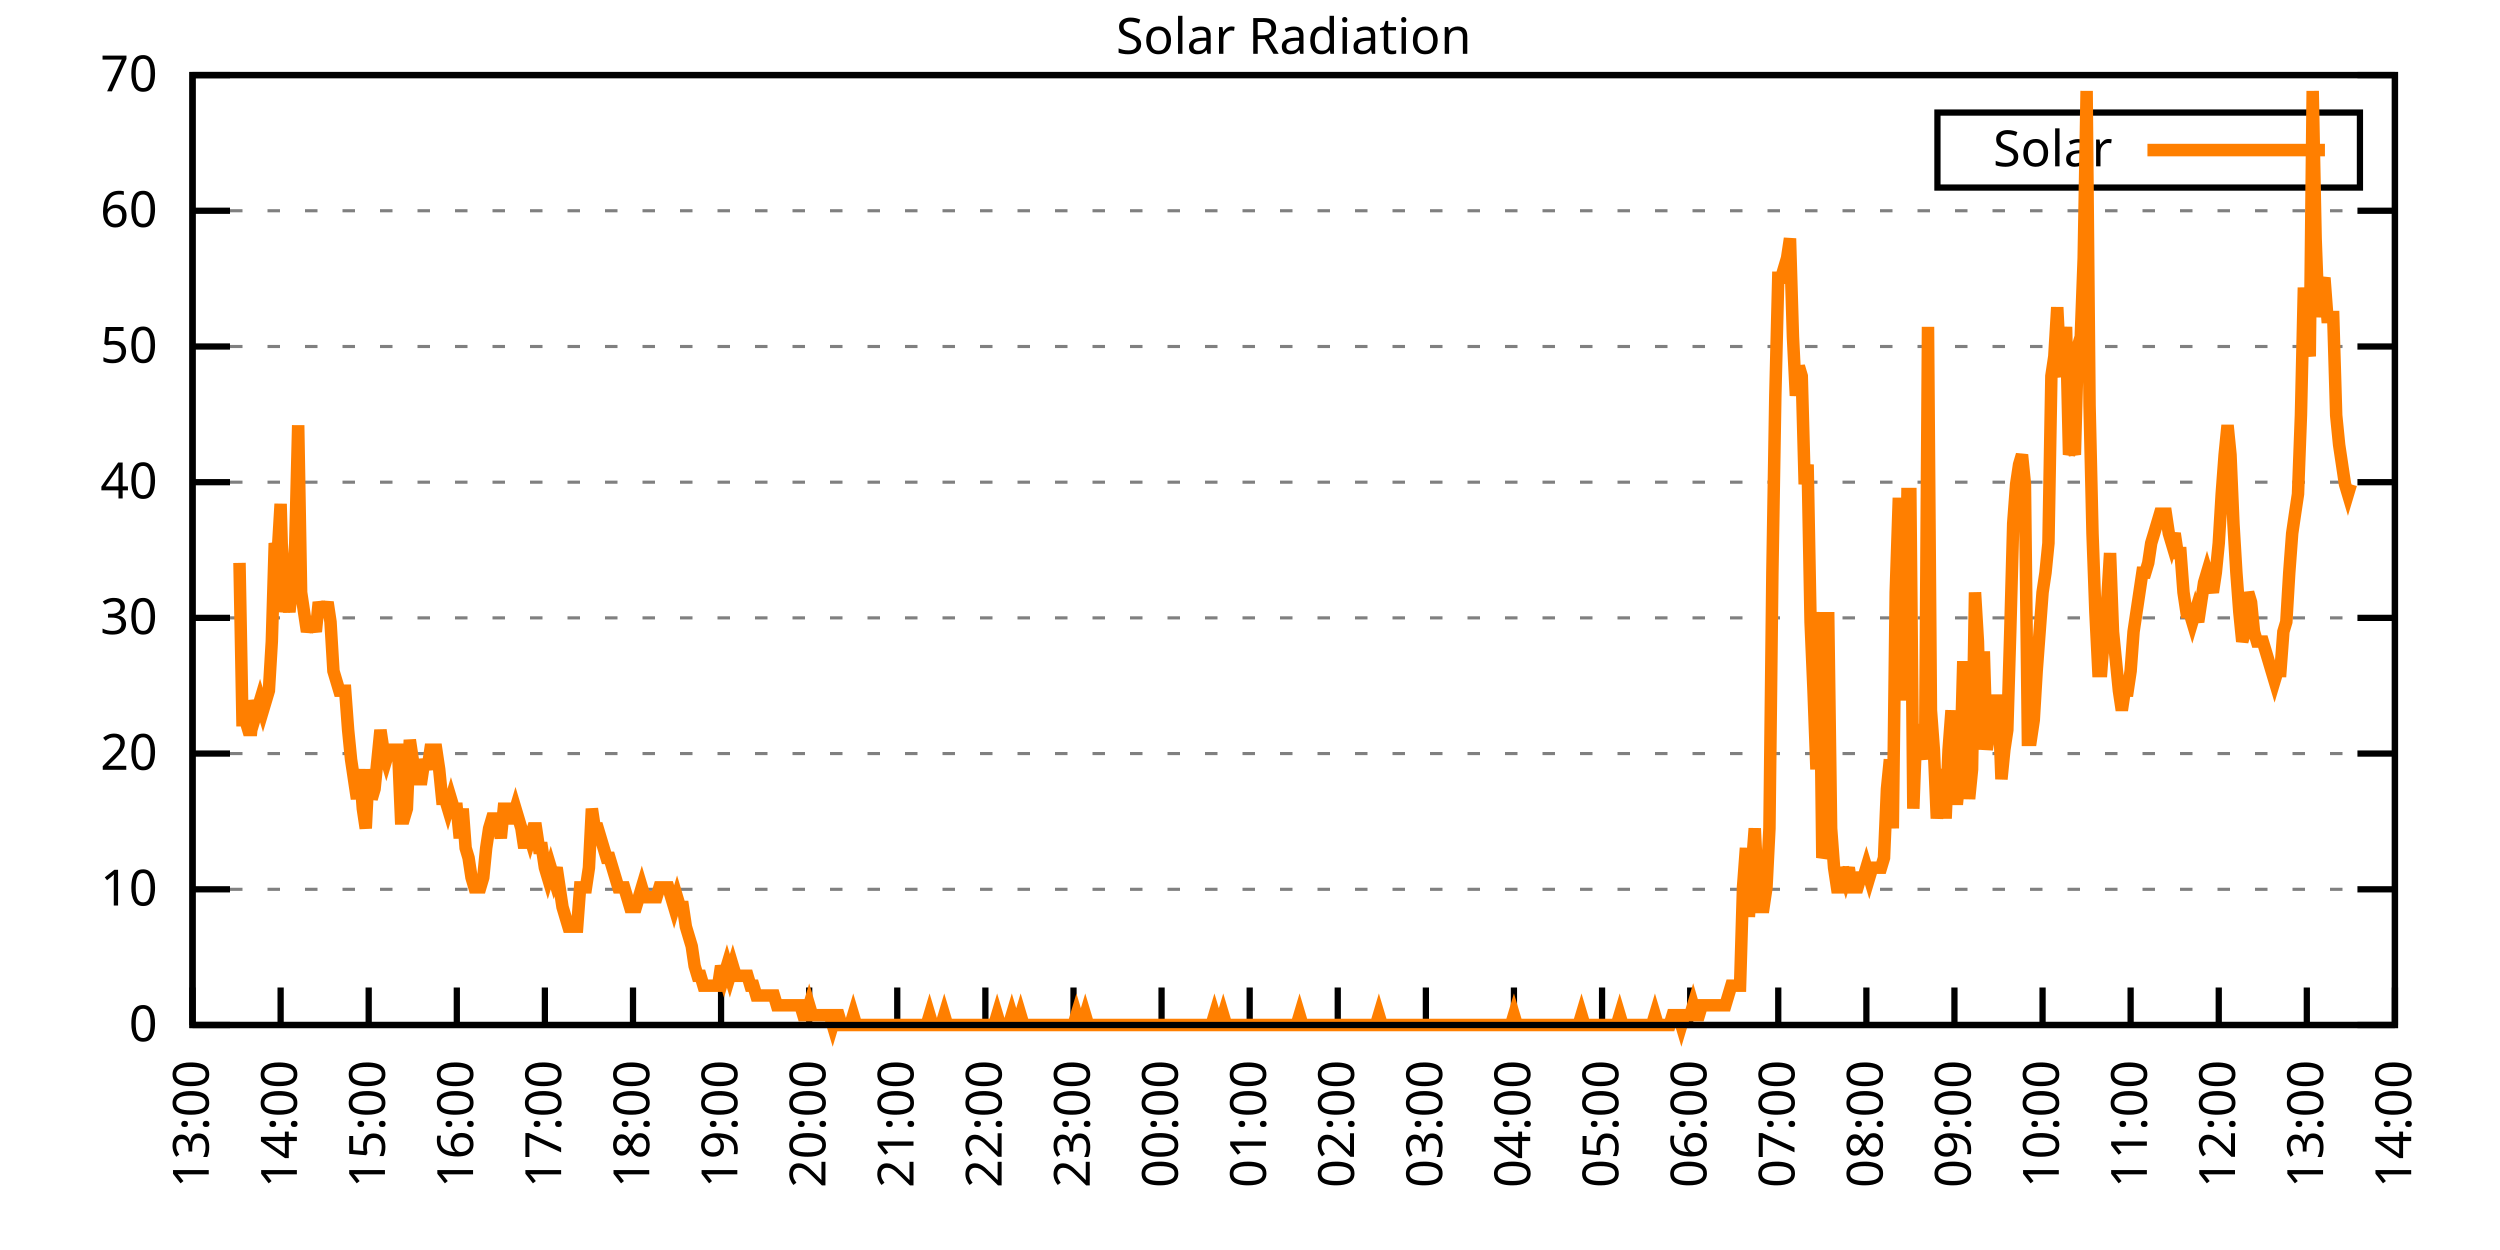
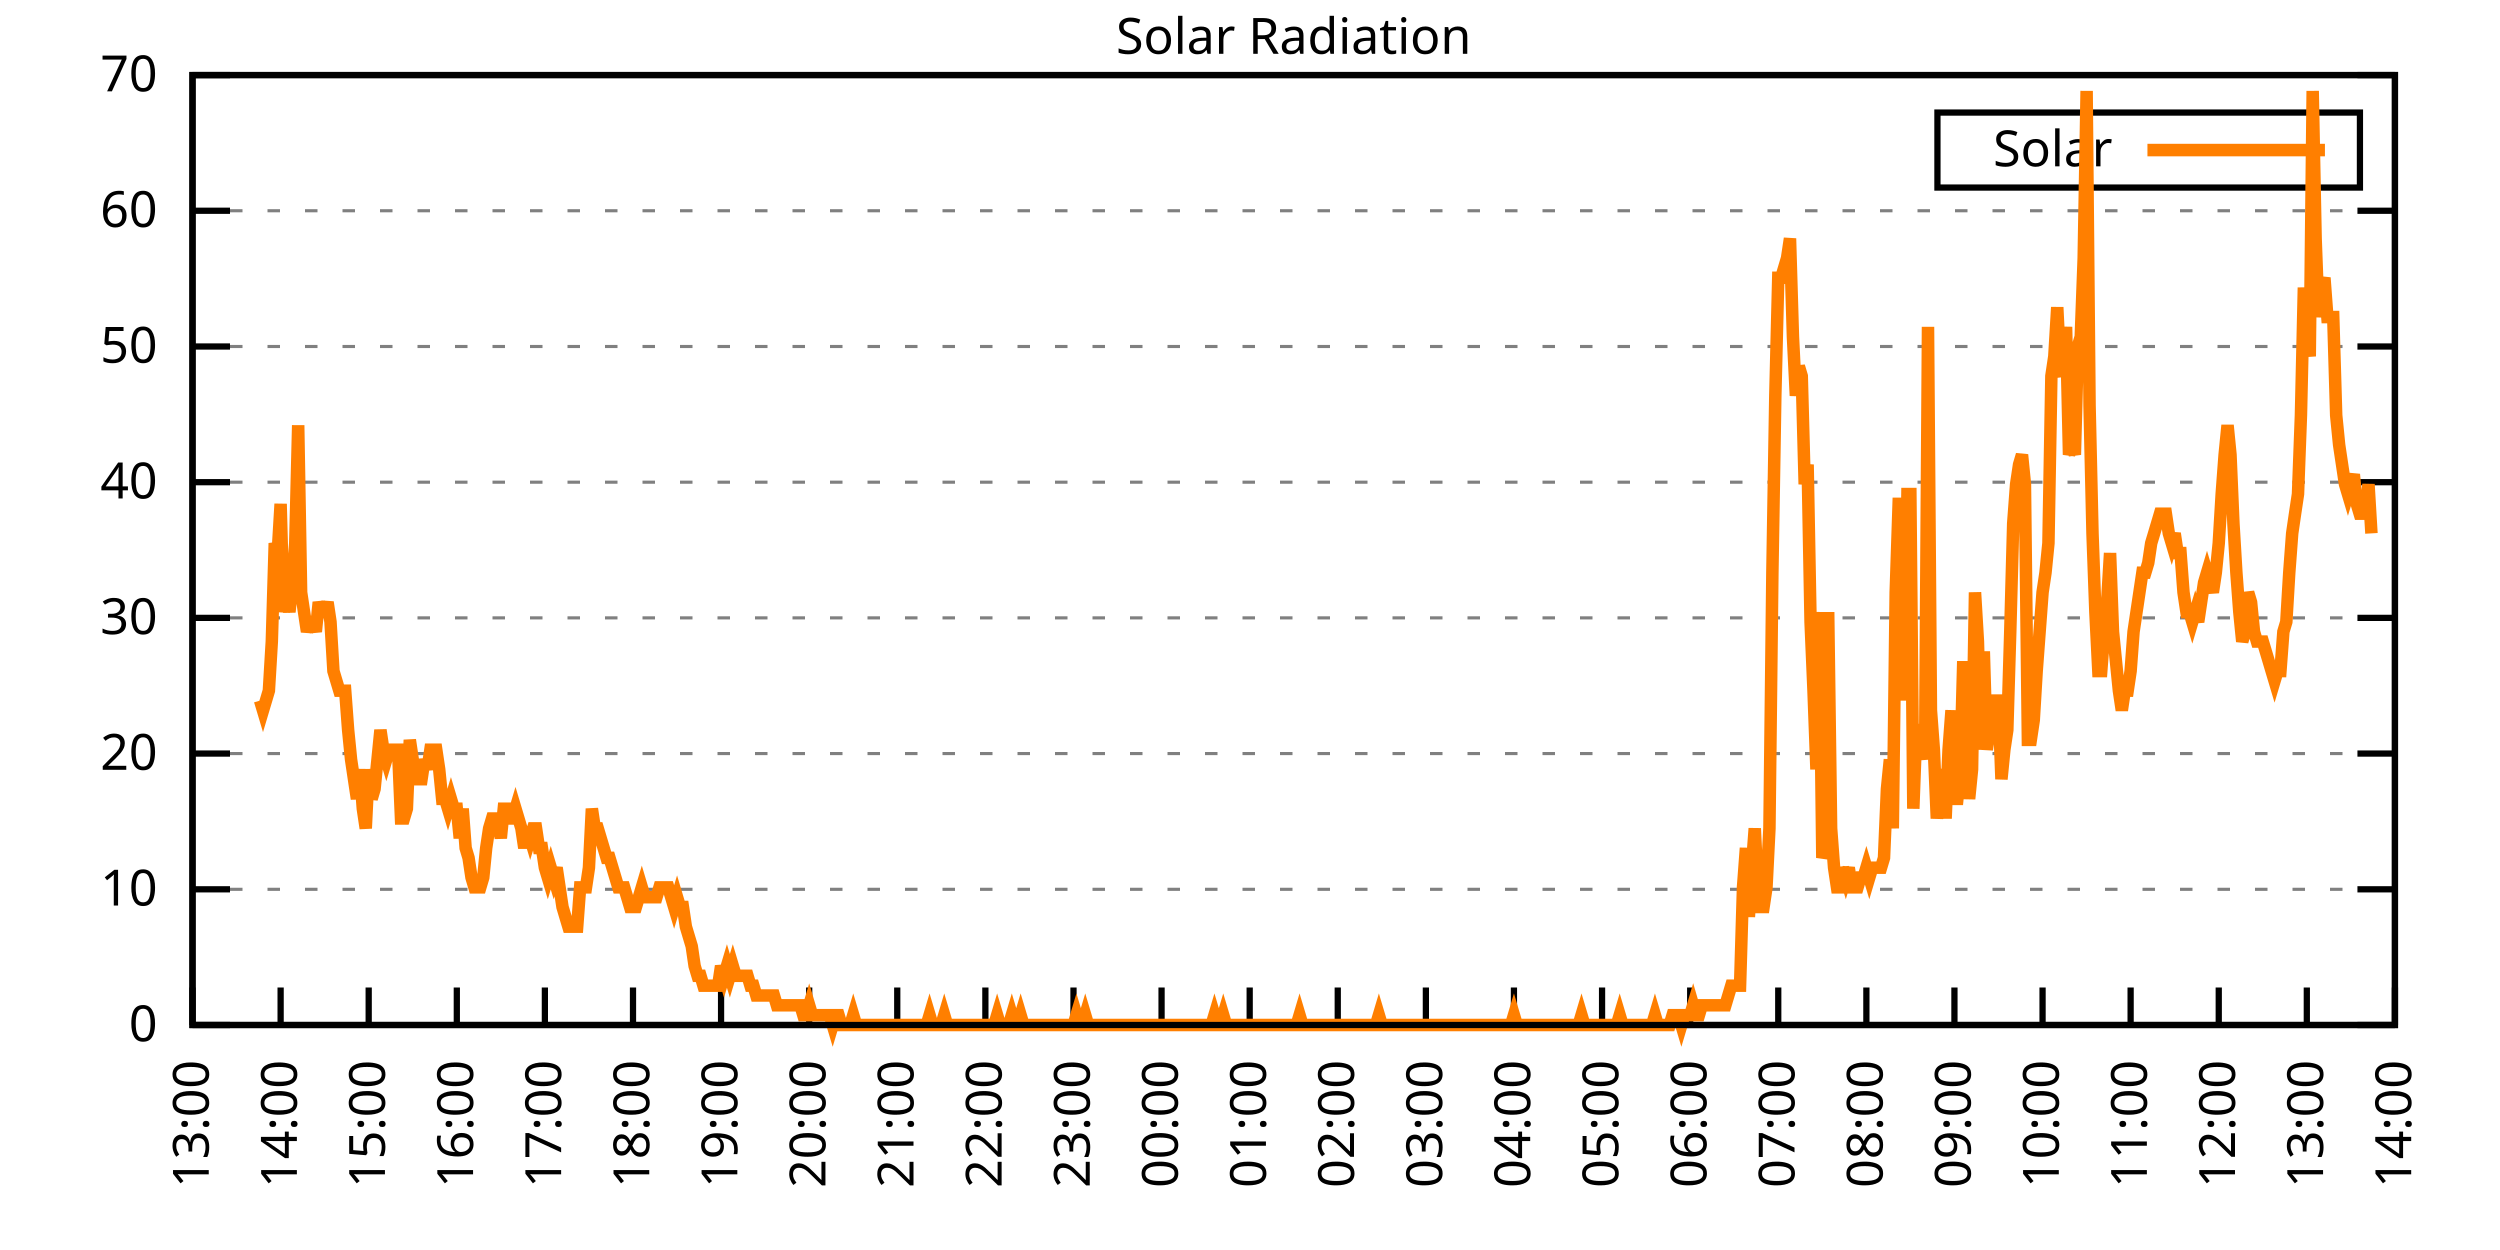
<svg xmlns="http://www.w3.org/2000/svg" xmlns:xlink="http://www.w3.org/1999/xlink" width="400" height="200" viewBox="0 0 400 200">
  <g id="gnuplot_canvas">
    <rect x="0" y="0" width="400" height="200" fill="none" />
    <defs>
      <circle id="gpDot" r="0.5" stroke-width="0.5" stroke="currentColor" />
      <path id="gpPt0" stroke-width="0.333" stroke="currentColor" d="M-1,0 h2 M0,-1 v2" />
      <path id="gpPt1" stroke-width="0.333" stroke="currentColor" d="M-1,-1 L1,1 M1,-1 L-1,1" />
      <path id="gpPt2" stroke-width="0.333" stroke="currentColor" d="M-1,0 L1,0 M0,-1 L0,1 M-1,-1 L1,1 M-1,1 L1,-1" />
      <rect id="gpPt3" stroke-width="0.333" stroke="currentColor" x="-1" y="-1" width="2" height="2" />
      <rect id="gpPt4" stroke-width="0.333" stroke="currentColor" fill="currentColor" x="-1" y="-1" width="2" height="2" />
      <circle id="gpPt5" stroke-width="0.333" stroke="currentColor" cx="0" cy="0" r="1" />
      <use xlink:href="#gpPt5" id="gpPt6" fill="currentColor" stroke="none" />
      <path id="gpPt7" stroke-width="0.333" stroke="currentColor" d="M0,-1.33 L-1.33,0.67 L1.33,0.67 z" />
      <use xlink:href="#gpPt7" id="gpPt8" fill="currentColor" stroke="none" />
      <use xlink:href="#gpPt7" id="gpPt9" stroke="currentColor" transform="rotate(180)" />
      <use xlink:href="#gpPt9" id="gpPt10" fill="currentColor" stroke="none" />
      <use xlink:href="#gpPt3" id="gpPt11" stroke="currentColor" transform="rotate(45)" />
      <use xlink:href="#gpPt11" id="gpPt12" fill="currentColor" stroke="none" />
      <path id="gpPt13" stroke-width="0.333" stroke="currentColor" d="M0,1.330 L1.265,0.411 L0.782,-1.067 L-0.782,-1.076 L-1.265,0.411 z" />
      <use xlink:href="#gpPt13" id="gpPt14" fill="currentColor" stroke="none" />
      <filter id="textbox" filterUnits="objectBoundingBox" x="0" y="0" height="1" width="1">
        <feFlood flood-color="white" flood-opacity="1" result="bgnd" />
        <feComposite in="SourceGraphic" in2="bgnd" operator="atop" />
      </filter>
      <filter id="greybox" filterUnits="objectBoundingBox" x="0" y="0" height="1" width="1">
        <feFlood flood-color="lightgrey" flood-opacity="1" result="grey" />
        <feComposite in="SourceGraphic" in2="grey" operator="atop" />
      </filter>
    </defs>
    <g fill="none" color="white" stroke="currentColor" stroke-width="1.00" stroke-linecap="butt" stroke-linejoin="miter">
</g>
    <g fill="none" color="black" stroke="currentColor" stroke-width="1.00" stroke-linecap="butt" stroke-linejoin="miter">
      <g stroke="none" shape-rendering="crispEdges">
        <polygon fill="rgb(255, 255, 255)" points="30.80,164.00 383.18,164.00 383.18,12.02 30.80,12.02 " />
      </g>
    </g>
    <g fill="none" color="black" stroke="currentColor" stroke-width="1.00" stroke-linecap="butt" stroke-linejoin="miter">
</g>
    <g fill="none" color="black" stroke="black" stroke-width="0.50" stroke-linecap="butt" stroke-linejoin="miter">
</g>
    <g fill="none" color="gray" stroke="currentColor" stroke-width="0.50" stroke-linecap="butt" stroke-linejoin="miter">
      <path stroke="gray" stroke-dasharray="2,4" class="gridline" d="M30.80,164.00 L383.19,164.00  " />
    </g>
    <g fill="none" color="gray" stroke="gray" stroke-width="1.00" stroke-linecap="butt" stroke-linejoin="miter">
</g>
    <g fill="none" color="black" stroke="currentColor" stroke-width="1.00" stroke-linecap="butt" stroke-linejoin="miter">
      <path stroke="black" d="M30.80,164.00 L36.80,164.00 M383.19,164.00 L377.19,164.00  " />
      <g transform="translate(25.20,166.60)" stroke="none" fill="black" font-family="Sans" font-size="8.00" text-anchor="end">
        <text>
          <tspan font-family="Sans"> 0</tspan>
        </text>
      </g>
    </g>
    <g fill="none" color="black" stroke="currentColor" stroke-width="1.00" stroke-linecap="butt" stroke-linejoin="miter">
</g>
    <g fill="none" color="black" stroke="black" stroke-width="0.50" stroke-linecap="butt" stroke-linejoin="miter">
</g>
    <g fill="none" color="gray" stroke="currentColor" stroke-width="0.50" stroke-linecap="butt" stroke-linejoin="miter">
      <path stroke="gray" stroke-dasharray="2,4" class="gridline" d="M30.80,142.29 L383.19,142.29  " />
    </g>
    <g fill="none" color="gray" stroke="gray" stroke-width="1.00" stroke-linecap="butt" stroke-linejoin="miter">
</g>
    <g fill="none" color="black" stroke="currentColor" stroke-width="1.00" stroke-linecap="butt" stroke-linejoin="miter">
      <path stroke="black" d="M30.80,142.29 L36.80,142.29 M383.19,142.29 L377.19,142.29  " />
      <g transform="translate(25.20,144.89)" stroke="none" fill="black" font-family="Sans" font-size="8.00" text-anchor="end">
        <text>
          <tspan font-family="Sans"> 10</tspan>
        </text>
      </g>
    </g>
    <g fill="none" color="black" stroke="currentColor" stroke-width="1.00" stroke-linecap="butt" stroke-linejoin="miter">
</g>
    <g fill="none" color="black" stroke="black" stroke-width="0.50" stroke-linecap="butt" stroke-linejoin="miter">
</g>
    <g fill="none" color="gray" stroke="currentColor" stroke-width="0.50" stroke-linecap="butt" stroke-linejoin="miter">
      <path stroke="gray" stroke-dasharray="2,4" class="gridline" d="M30.80,120.57 L383.19,120.57  " />
    </g>
    <g fill="none" color="gray" stroke="gray" stroke-width="1.00" stroke-linecap="butt" stroke-linejoin="miter">
</g>
    <g fill="none" color="black" stroke="currentColor" stroke-width="1.00" stroke-linecap="butt" stroke-linejoin="miter">
      <path stroke="black" d="M30.80,120.57 L36.80,120.57 M383.19,120.57 L377.19,120.57  " />
      <g transform="translate(25.20,123.17)" stroke="none" fill="black" font-family="Sans" font-size="8.00" text-anchor="end">
        <text>
          <tspan font-family="Sans"> 20</tspan>
        </text>
      </g>
    </g>
    <g fill="none" color="black" stroke="currentColor" stroke-width="1.00" stroke-linecap="butt" stroke-linejoin="miter">
</g>
    <g fill="none" color="black" stroke="black" stroke-width="0.50" stroke-linecap="butt" stroke-linejoin="miter">
</g>
    <g fill="none" color="gray" stroke="currentColor" stroke-width="0.50" stroke-linecap="butt" stroke-linejoin="miter">
      <path stroke="gray" stroke-dasharray="2,4" class="gridline" d="M30.80,98.86 L383.19,98.86  " />
    </g>
    <g fill="none" color="gray" stroke="gray" stroke-width="1.00" stroke-linecap="butt" stroke-linejoin="miter">
</g>
    <g fill="none" color="black" stroke="currentColor" stroke-width="1.00" stroke-linecap="butt" stroke-linejoin="miter">
      <path stroke="black" d="M30.80,98.86 L36.80,98.86 M383.19,98.86 L377.19,98.86  " />
      <g transform="translate(25.20,101.46)" stroke="none" fill="black" font-family="Sans" font-size="8.00" text-anchor="end">
        <text>
          <tspan font-family="Sans"> 30</tspan>
        </text>
      </g>
    </g>
    <g fill="none" color="black" stroke="currentColor" stroke-width="1.00" stroke-linecap="butt" stroke-linejoin="miter">
</g>
    <g fill="none" color="black" stroke="black" stroke-width="0.50" stroke-linecap="butt" stroke-linejoin="miter">
</g>
    <g fill="none" color="gray" stroke="currentColor" stroke-width="0.50" stroke-linecap="butt" stroke-linejoin="miter">
      <path stroke="gray" stroke-dasharray="2,4" class="gridline" d="M30.80,77.15 L383.19,77.15  " />
    </g>
    <g fill="none" color="gray" stroke="gray" stroke-width="1.00" stroke-linecap="butt" stroke-linejoin="miter">
</g>
    <g fill="none" color="black" stroke="currentColor" stroke-width="1.00" stroke-linecap="butt" stroke-linejoin="miter">
      <path stroke="black" d="M30.80,77.15 L36.80,77.15 M383.19,77.15 L377.19,77.15  " />
      <g transform="translate(25.20,79.75)" stroke="none" fill="black" font-family="Sans" font-size="8.00" text-anchor="end">
        <text>
          <tspan font-family="Sans"> 40</tspan>
        </text>
      </g>
    </g>
    <g fill="none" color="black" stroke="currentColor" stroke-width="1.00" stroke-linecap="butt" stroke-linejoin="miter">
</g>
    <g fill="none" color="black" stroke="black" stroke-width="0.50" stroke-linecap="butt" stroke-linejoin="miter">
</g>
    <g fill="none" color="gray" stroke="currentColor" stroke-width="0.50" stroke-linecap="butt" stroke-linejoin="miter">
      <path stroke="gray" stroke-dasharray="2,4" class="gridline" d="M30.80,55.44 L383.19,55.44  " />
    </g>
    <g fill="none" color="gray" stroke="gray" stroke-width="1.00" stroke-linecap="butt" stroke-linejoin="miter">
</g>
    <g fill="none" color="black" stroke="currentColor" stroke-width="1.00" stroke-linecap="butt" stroke-linejoin="miter">
      <path stroke="black" d="M30.80,55.44 L36.80,55.44 M383.19,55.44 L377.19,55.44  " />
      <g transform="translate(25.20,58.04)" stroke="none" fill="black" font-family="Sans" font-size="8.00" text-anchor="end">
        <text>
          <tspan font-family="Sans"> 50</tspan>
        </text>
      </g>
    </g>
    <g fill="none" color="black" stroke="currentColor" stroke-width="1.00" stroke-linecap="butt" stroke-linejoin="miter">
</g>
    <g fill="none" color="black" stroke="black" stroke-width="0.50" stroke-linecap="butt" stroke-linejoin="miter">
</g>
    <g fill="none" color="gray" stroke="currentColor" stroke-width="0.50" stroke-linecap="butt" stroke-linejoin="miter">
      <path stroke="gray" stroke-dasharray="2,4" class="gridline" d="M30.80,33.72 L383.19,33.72  " />
    </g>
    <g fill="none" color="gray" stroke="gray" stroke-width="1.00" stroke-linecap="butt" stroke-linejoin="miter">
</g>
    <g fill="none" color="black" stroke="currentColor" stroke-width="1.00" stroke-linecap="butt" stroke-linejoin="miter">
      <path stroke="black" d="M30.80,33.72 L36.80,33.72 M383.19,33.72 L377.19,33.72  " />
      <g transform="translate(25.20,36.32)" stroke="none" fill="black" font-family="Sans" font-size="8.00" text-anchor="end">
        <text>
          <tspan font-family="Sans"> 60</tspan>
        </text>
      </g>
    </g>
    <g fill="none" color="black" stroke="currentColor" stroke-width="1.00" stroke-linecap="butt" stroke-linejoin="miter">
</g>
    <g fill="none" color="black" stroke="black" stroke-width="0.50" stroke-linecap="butt" stroke-linejoin="miter">
</g>
    <g fill="none" color="gray" stroke="currentColor" stroke-width="0.50" stroke-linecap="butt" stroke-linejoin="miter">
      <path stroke="gray" stroke-dasharray="2,4" class="gridline" d="M30.80,12.01 L383.19,12.01  " />
    </g>
    <g fill="none" color="gray" stroke="gray" stroke-width="1.00" stroke-linecap="butt" stroke-linejoin="miter">
</g>
    <g fill="none" color="black" stroke="currentColor" stroke-width="1.00" stroke-linecap="butt" stroke-linejoin="miter">
      <path stroke="black" d="M30.80,12.01 L36.80,12.01 M383.19,12.01 L377.19,12.01  " />
      <g transform="translate(25.20,14.61)" stroke="none" fill="black" font-family="Sans" font-size="8.00" text-anchor="end">
        <text>
          <tspan font-family="Sans"> 70</tspan>
        </text>
      </g>
    </g>
    <g fill="none" color="black" stroke="currentColor" stroke-width="1.00" stroke-linecap="butt" stroke-linejoin="miter">
      <path stroke="black" d="M30.80,164.00 L30.80,158.00  " />
      <g transform="translate(33.40,169.60) rotate(270.00)" stroke="none" fill="black" font-family="Sans" font-size="8.00" text-anchor="end">
        <text>
          <tspan font-family="Sans">13:00</tspan>
        </text>
      </g>
    </g>
    <g fill="none" color="black" stroke="currentColor" stroke-width="1.00" stroke-linecap="butt" stroke-linejoin="miter">
      <path stroke="black" d="M44.90,164.00 L44.90,158.00  " />
      <g transform="translate(47.50,169.60) rotate(270.00)" stroke="none" fill="black" font-family="Sans" font-size="8.00" text-anchor="end">
        <text>
          <tspan font-family="Sans">14:00</tspan>
        </text>
      </g>
    </g>
    <g fill="none" color="black" stroke="currentColor" stroke-width="1.00" stroke-linecap="butt" stroke-linejoin="miter">
      <path stroke="black" d="M58.99,164.00 L58.99,158.00  " />
      <g transform="translate(61.59,169.60) rotate(270.00)" stroke="none" fill="black" font-family="Sans" font-size="8.00" text-anchor="end">
        <text>
          <tspan font-family="Sans">15:00</tspan>
        </text>
      </g>
    </g>
    <g fill="none" color="black" stroke="currentColor" stroke-width="1.00" stroke-linecap="butt" stroke-linejoin="miter">
      <path stroke="black" d="M73.09,164.00 L73.09,158.00  " />
      <g transform="translate(75.69,169.60) rotate(270.00)" stroke="none" fill="black" font-family="Sans" font-size="8.00" text-anchor="end">
        <text>
          <tspan font-family="Sans">16:00</tspan>
        </text>
      </g>
    </g>
    <g fill="none" color="black" stroke="currentColor" stroke-width="1.00" stroke-linecap="butt" stroke-linejoin="miter">
      <path stroke="black" d="M87.18,164.00 L87.18,158.00  " />
      <g transform="translate(89.78,169.60) rotate(270.00)" stroke="none" fill="black" font-family="Sans" font-size="8.00" text-anchor="end">
        <text>
          <tspan font-family="Sans">17:00</tspan>
        </text>
      </g>
    </g>
    <g fill="none" color="black" stroke="currentColor" stroke-width="1.00" stroke-linecap="butt" stroke-linejoin="miter">
      <path stroke="black" d="M101.28,164.00 L101.28,158.00  " />
      <g transform="translate(103.88,169.60) rotate(270.00)" stroke="none" fill="black" font-family="Sans" font-size="8.00" text-anchor="end">
        <text>
          <tspan font-family="Sans">18:00</tspan>
        </text>
      </g>
    </g>
    <g fill="none" color="black" stroke="currentColor" stroke-width="1.00" stroke-linecap="butt" stroke-linejoin="miter">
      <path stroke="black" d="M115.37,164.00 L115.37,158.00  " />
      <g transform="translate(117.97,169.60) rotate(270.00)" stroke="none" fill="black" font-family="Sans" font-size="8.00" text-anchor="end">
        <text>
          <tspan font-family="Sans">19:00</tspan>
        </text>
      </g>
    </g>
    <g fill="none" color="black" stroke="currentColor" stroke-width="1.00" stroke-linecap="butt" stroke-linejoin="miter">
      <path stroke="black" d="M129.47,164.00 L129.47,158.00  " />
      <g transform="translate(132.07,169.60) rotate(270.00)" stroke="none" fill="black" font-family="Sans" font-size="8.00" text-anchor="end">
        <text>
          <tspan font-family="Sans">20:00</tspan>
        </text>
      </g>
    </g>
    <g fill="none" color="black" stroke="currentColor" stroke-width="1.00" stroke-linecap="butt" stroke-linejoin="miter">
      <path stroke="black" d="M143.56,164.00 L143.56,158.00  " />
      <g transform="translate(146.16,169.60) rotate(270.00)" stroke="none" fill="black" font-family="Sans" font-size="8.00" text-anchor="end">
        <text>
          <tspan font-family="Sans">21:00</tspan>
        </text>
      </g>
    </g>
    <g fill="none" color="black" stroke="currentColor" stroke-width="1.00" stroke-linecap="butt" stroke-linejoin="miter">
      <path stroke="black" d="M157.66,164.00 L157.66,158.00  " />
      <g transform="translate(160.26,169.60) rotate(270.00)" stroke="none" fill="black" font-family="Sans" font-size="8.00" text-anchor="end">
        <text>
          <tspan font-family="Sans">22:00</tspan>
        </text>
      </g>
    </g>
    <g fill="none" color="black" stroke="currentColor" stroke-width="1.00" stroke-linecap="butt" stroke-linejoin="miter">
      <path stroke="black" d="M171.76,164.00 L171.76,158.00  " />
      <g transform="translate(174.36,169.60) rotate(270.00)" stroke="none" fill="black" font-family="Sans" font-size="8.00" text-anchor="end">
        <text>
          <tspan font-family="Sans">23:00</tspan>
        </text>
      </g>
    </g>
    <g fill="none" color="black" stroke="currentColor" stroke-width="1.00" stroke-linecap="butt" stroke-linejoin="miter">
      <path stroke="black" d="M185.85,164.00 L185.85,158.00  " />
      <g transform="translate(188.45,169.60) rotate(270.00)" stroke="none" fill="black" font-family="Sans" font-size="8.00" text-anchor="end">
        <text>
          <tspan font-family="Sans">00:00</tspan>
        </text>
      </g>
    </g>
    <g fill="none" color="black" stroke="currentColor" stroke-width="1.00" stroke-linecap="butt" stroke-linejoin="miter">
      <path stroke="black" d="M199.95,164.00 L199.95,158.00  " />
      <g transform="translate(202.55,169.60) rotate(270.00)" stroke="none" fill="black" font-family="Sans" font-size="8.00" text-anchor="end">
        <text>
          <tspan font-family="Sans">01:00</tspan>
        </text>
      </g>
    </g>
    <g fill="none" color="black" stroke="currentColor" stroke-width="1.00" stroke-linecap="butt" stroke-linejoin="miter">
      <path stroke="black" d="M214.04,164.00 L214.04,158.00  " />
      <g transform="translate(216.64,169.60) rotate(270.00)" stroke="none" fill="black" font-family="Sans" font-size="8.00" text-anchor="end">
        <text>
          <tspan font-family="Sans">02:00</tspan>
        </text>
      </g>
    </g>
    <g fill="none" color="black" stroke="currentColor" stroke-width="1.00" stroke-linecap="butt" stroke-linejoin="miter">
      <path stroke="black" d="M228.14,164.00 L228.14,158.00  " />
      <g transform="translate(230.74,169.60) rotate(270.00)" stroke="none" fill="black" font-family="Sans" font-size="8.00" text-anchor="end">
        <text>
          <tspan font-family="Sans">03:00</tspan>
        </text>
      </g>
    </g>
    <g fill="none" color="black" stroke="currentColor" stroke-width="1.00" stroke-linecap="butt" stroke-linejoin="miter">
      <path stroke="black" d="M242.23,164.00 L242.23,158.00  " />
      <g transform="translate(244.83,169.60) rotate(270.00)" stroke="none" fill="black" font-family="Sans" font-size="8.00" text-anchor="end">
        <text>
          <tspan font-family="Sans">04:00</tspan>
        </text>
      </g>
    </g>
    <g fill="none" color="black" stroke="currentColor" stroke-width="1.00" stroke-linecap="butt" stroke-linejoin="miter">
      <path stroke="black" d="M256.33,164.00 L256.33,158.00  " />
      <g transform="translate(258.93,169.60) rotate(270.00)" stroke="none" fill="black" font-family="Sans" font-size="8.00" text-anchor="end">
        <text>
          <tspan font-family="Sans">05:00</tspan>
        </text>
      </g>
    </g>
    <g fill="none" color="black" stroke="currentColor" stroke-width="1.00" stroke-linecap="butt" stroke-linejoin="miter">
      <path stroke="black" d="M270.43,164.00 L270.43,158.00  " />
      <g transform="translate(273.03,169.60) rotate(270.00)" stroke="none" fill="black" font-family="Sans" font-size="8.00" text-anchor="end">
        <text>
          <tspan font-family="Sans">06:00</tspan>
        </text>
      </g>
    </g>
    <g fill="none" color="black" stroke="currentColor" stroke-width="1.00" stroke-linecap="butt" stroke-linejoin="miter">
      <path stroke="black" d="M284.52,164.00 L284.52,158.00  " />
      <g transform="translate(287.12,169.60) rotate(270.00)" stroke="none" fill="black" font-family="Sans" font-size="8.00" text-anchor="end">
        <text>
          <tspan font-family="Sans">07:00</tspan>
        </text>
      </g>
    </g>
    <g fill="none" color="black" stroke="currentColor" stroke-width="1.00" stroke-linecap="butt" stroke-linejoin="miter">
      <path stroke="black" d="M298.62,164.00 L298.62,158.00  " />
      <g transform="translate(301.22,169.60) rotate(270.00)" stroke="none" fill="black" font-family="Sans" font-size="8.00" text-anchor="end">
        <text>
          <tspan font-family="Sans">08:00</tspan>
        </text>
      </g>
    </g>
    <g fill="none" color="black" stroke="currentColor" stroke-width="1.00" stroke-linecap="butt" stroke-linejoin="miter">
      <path stroke="black" d="M312.71,164.00 L312.71,158.00  " />
      <g transform="translate(315.31,169.60) rotate(270.00)" stroke="none" fill="black" font-family="Sans" font-size="8.00" text-anchor="end">
        <text>
          <tspan font-family="Sans">09:00</tspan>
        </text>
      </g>
    </g>
    <g fill="none" color="black" stroke="currentColor" stroke-width="1.00" stroke-linecap="butt" stroke-linejoin="miter">
      <path stroke="black" d="M326.81,164.00 L326.81,158.00  " />
      <g transform="translate(329.41,169.60) rotate(270.00)" stroke="none" fill="black" font-family="Sans" font-size="8.00" text-anchor="end">
        <text>
          <tspan font-family="Sans">10:00</tspan>
        </text>
      </g>
    </g>
    <g fill="none" color="black" stroke="currentColor" stroke-width="1.00" stroke-linecap="butt" stroke-linejoin="miter">
      <path stroke="black" d="M340.90,164.00 L340.90,158.00  " />
      <g transform="translate(343.50,169.60) rotate(270.00)" stroke="none" fill="black" font-family="Sans" font-size="8.00" text-anchor="end">
        <text>
          <tspan font-family="Sans">11:00</tspan>
        </text>
      </g>
    </g>
    <g fill="none" color="black" stroke="currentColor" stroke-width="1.00" stroke-linecap="butt" stroke-linejoin="miter">
      <path stroke="black" d="M355.00,164.00 L355.00,158.00  " />
      <g transform="translate(357.60,169.60) rotate(270.00)" stroke="none" fill="black" font-family="Sans" font-size="8.00" text-anchor="end">
        <text>
          <tspan font-family="Sans">12:00</tspan>
        </text>
      </g>
    </g>
    <g fill="none" color="black" stroke="currentColor" stroke-width="1.00" stroke-linecap="butt" stroke-linejoin="miter">
      <path stroke="black" d="M369.09,164.00 L369.09,158.00  " />
      <g transform="translate(371.69,169.60) rotate(270.00)" stroke="none" fill="black" font-family="Sans" font-size="8.00" text-anchor="end">
        <text>
          <tspan font-family="Sans">13:00</tspan>
        </text>
      </g>
    </g>
    <g fill="none" color="black" stroke="currentColor" stroke-width="1.00" stroke-linecap="butt" stroke-linejoin="miter">
      <path stroke="black" d="M383.19,164.00 L383.19,158.00  " />
      <g transform="translate(385.79,169.60) rotate(270.00)" stroke="none" fill="black" font-family="Sans" font-size="8.00" text-anchor="end">
        <text>
          <tspan font-family="Sans">14:00</tspan>
        </text>
      </g>
    </g>
    <g fill="none" color="black" stroke="currentColor" stroke-width="1.00" stroke-linecap="butt" stroke-linejoin="miter">
</g>
    <g fill="none" color="black" stroke="currentColor" stroke-width="1.00" stroke-linecap="butt" stroke-linejoin="miter">
      <path stroke="black" d="M30.80,12.01 L30.80,164.00 L383.19,164.00 L383.19,12.01 L30.80,12.01 Z  " />
    </g>
    <g fill="none" color="black" stroke="currentColor" stroke-width="1.00" stroke-linecap="butt" stroke-linejoin="miter">
</g>
    <g fill="none" color="black" stroke="currentColor" stroke-width="1.00" stroke-linecap="butt" stroke-linejoin="miter">
      <path stroke="black" d="M309.99,30.01 L309.99,18.01 L377.59,18.01 L377.59,30.01 L309.99,30.01 Z  " />
    </g>
    <g id="Solar_Radiation_plot_1">
      <g fill="none" color="white" stroke="black" stroke-width="2.00" stroke-linecap="butt" stroke-linejoin="miter">
</g>
      <g fill="none" color="black" stroke="currentColor" stroke-width="2.00" stroke-linecap="butt" stroke-linejoin="miter">
        <g transform="translate(337.99,26.61)" stroke="none" fill="black" font-family="Sans" font-size="8.00" text-anchor="end">
          <text>
            <tspan font-family="Sans">Solar</tspan>
          </text>
        </g>
      </g>
      <g fill="none" color="black" stroke="currentColor" stroke-width="2.00" stroke-linecap="butt" stroke-linejoin="miter">
-         <path stroke="rgb(255, 127,   0)" d="M343.59,24.01 L371.99,24.01 M38.32,90.06 L38.79,115.23 L39.26,115.23 L39.73,116.80 L40.20,116.80 L40.67,112.09   L41.14,113.66 L41.61,112.09 L42.08,113.66 L42.55,112.09 L43.02,110.51 L43.49,102.65 L43.96,86.91 L44.43,88.49   L44.90,80.62 L45.37,97.93 L45.84,94.78 L46.31,97.93 L46.78,93.21 L47.24,86.91 L47.71,68.04 L48.18,94.78   L48.65,97.93 L49.12,101.07 L49.59,99.50 L50.06,99.50 L50.53,101.07 L51.00,96.35 L51.47,97.93 L51.94,97.93   L52.41,96.35 L52.88,99.50 L53.35,107.37 L53.82,108.94 L54.29,110.51 L54.76,110.51 L55.23,110.51 L55.70,116.80   L56.17,121.52 L56.64,124.67 L57.11,127.82 L57.58,123.10 L58.05,129.39 L58.52,132.54 L58.99,123.10 L59.46,127.82   L59.93,126.24 L60.40,121.52 L60.87,116.80 L61.34,119.95 L61.81,121.52 L62.28,119.95 L62.75,119.95 L63.22,119.95   L63.69,119.95 L64.16,130.96 L64.63,130.96 L65.10,129.39 L65.57,118.38 L66.04,121.52 L66.51,123.10 L66.98,124.67   L67.45,124.67 L67.92,121.52 L68.39,123.10 L68.86,119.95 L69.33,119.95 L69.80,119.95 L70.27,123.10 L70.74,127.82   L71.21,127.82 L71.68,129.39 L72.15,127.82 L72.62,129.39 L73.09,129.39 L73.56,134.11 L74.03,129.39 L74.50,135.68   L74.97,137.26 L75.44,140.40 L75.91,141.98 L76.38,141.98 L76.85,141.98 L77.32,140.40 L77.79,135.68 L78.26,132.54   L78.73,130.96 L79.19,130.96 L79.66,130.96 L80.13,134.11 L80.60,129.39 L81.07,129.39 L81.54,130.96 L82.01,130.96   L82.48,129.39 L82.95,130.96 L83.42,132.54 L83.89,135.68 L84.36,132.54 L84.83,134.11 L85.30,132.54 L85.77,132.54   L86.24,135.68 L86.71,135.68 L87.18,138.83 L87.65,140.40 L88.12,138.83 L88.59,140.40 L89.06,138.83 L89.53,141.98   L90.00,145.12 L90.47,146.70 L90.94,148.27 L91.41,148.27 L91.88,148.27 L92.35,148.27 L92.82,141.98 L93.29,141.98   L93.76,141.98 L94.23,138.83 L94.70,129.39 L95.17,132.54 L95.64,132.54 L96.11,134.11 L96.58,135.68 L97.05,137.26   L97.52,137.26 L97.99,138.83 L98.46,140.40 L98.93,141.98 L99.40,141.98 L99.87,141.98 L100.34,143.55 L100.81,145.12   L101.28,145.12 L101.75,145.12 L102.22,143.55 L102.69,141.98 L103.16,143.55 L103.63,143.55 L104.10,143.55 L104.57,143.55   L105.04,143.55 L105.51,141.98 L105.98,141.98 L106.45,141.98 L106.92,141.98 L107.39,143.55 L107.86,145.12 L108.33,143.55   L108.80,145.12 L109.27,145.12 L109.74,148.27 L110.21,149.84 L110.68,151.41 L111.14,154.56 L111.61,156.13 L112.08,156.13   L112.55,157.71 L113.02,157.71 L113.49,157.71 L113.96,157.71 L114.43,157.71 L114.90,157.71 L115.37,154.56 L115.84,156.13   L116.31,154.56 L116.78,156.13 L117.25,154.56 L117.72,156.13 L118.19,156.13 L118.66,156.13 L119.13,156.13 L119.60,156.13   L120.07,157.71 L120.54,157.71 L121.01,159.28 L121.48,159.28 L121.95,159.28 L122.42,159.28 L122.89,159.28 L123.36,159.28   L123.83,159.28 L124.30,160.85 L124.77,160.85 L125.24,160.85 L125.71,160.85 L126.18,160.85 L126.65,160.85 L127.12,160.85   L127.59,160.85 L128.06,160.85 L128.53,162.43 L129.00,162.43 L129.47,160.85 L129.94,162.43 L130.41,162.43 L130.88,162.43   L131.35,162.43 L131.82,162.43 L132.29,162.43 L132.76,162.43 L133.23,164.00 L133.70,162.43 L134.17,162.43 L134.64,164.00   L135.11,164.00 L135.58,164.00 L136.05,164.00 L136.52,162.43 L136.99,164.00 L137.46,164.00 L137.93,164.00 L138.40,164.00   L138.87,164.00 L139.34,164.00 L139.81,164.00 L140.28,164.00 L140.75,164.00 L141.22,164.00 L141.69,164.00 L142.16,164.00   L142.63,164.00 L143.09,164.00 L143.56,164.00 L144.03,164.00 L144.50,164.00 L144.97,164.00 L145.44,164.00 L145.91,164.00   L146.38,164.00 L146.85,164.00 L147.32,164.00 L147.79,164.00 L148.26,164.00 L148.73,162.43 L149.20,164.00 L149.67,164.00   L150.14,164.00 L150.61,164.00 L151.08,162.43 L151.55,164.00 L152.02,164.00 L152.49,164.00 L152.96,164.00 L153.43,164.00   L153.90,164.00 L154.37,164.00 L154.84,164.00 L155.31,164.00 L155.78,164.00 L156.25,164.00 L156.72,164.00 L157.19,164.00   L157.66,164.00 L158.13,164.00 L158.60,164.00 L159.07,164.00 L159.54,162.43 L160.01,164.00 L160.48,164.00 L160.95,164.00   L161.42,164.00 L161.89,162.43 L162.36,164.00 L162.83,164.00 L163.30,162.43 L163.77,164.00 L164.24,164.00 L164.71,164.00   L165.18,164.00 L165.65,164.00 L166.12,164.00 L166.59,164.00 L167.06,164.00 L167.53,164.00 L168.00,164.00 L168.47,164.00   L168.94,164.00 L169.41,164.00 L169.88,164.00 L170.35,164.00 L170.82,164.00 L171.29,164.00 L171.76,164.00 L172.23,162.43   L172.70,164.00 L173.17,164.00 L173.64,162.43 L174.11,164.00 L174.58,164.00 L175.04,164.00 L175.51,164.00 L175.98,164.00   L176.45,164.00 L176.92,164.00 L177.39,164.00 L177.86,164.00 L178.33,164.00 L178.80,164.00 L179.27,164.00 L179.74,164.00   L180.21,164.00 L180.68,164.00 L181.15,164.00 L181.62,164.00 L182.09,164.00 L182.56,164.00 L183.03,164.00 L183.50,164.00   L183.97,164.00 L184.44,164.00 L184.91,164.00 L185.38,164.00 L185.85,164.00 L186.32,164.00 L186.79,164.00 L187.26,164.00   L187.73,164.00 L188.20,164.00 L188.67,164.00 L189.14,164.00 L189.61,164.00 L190.08,164.00 L190.55,164.00 L191.02,164.00   L191.49,164.00 L191.96,164.00 L192.43,164.00 L192.90,164.00 L193.37,164.00 L193.84,164.00 L194.31,162.43 L194.78,164.00   L195.25,164.00 L195.72,162.43 L196.19,164.00 L196.66,164.00 L197.13,164.00 L197.60,164.00 L198.07,164.00 L198.54,164.00   L199.01,164.00 L199.48,164.00 L199.95,164.00 L200.42,164.00 L200.89,164.00 L201.36,164.00 L201.83,164.00 L202.30,164.00   L202.77,164.00 L203.24,164.00 L203.71,164.00 L204.18,164.00 L204.65,164.00 L205.12,164.00 L205.59,164.00 L206.06,164.00   L206.53,164.00 L207.00,164.00 L207.46,164.00 L207.93,162.43 L208.40,164.00 L208.87,164.00 L209.34,164.00 L209.81,164.00   L210.28,164.00 L210.75,164.00 L211.22,164.00 L211.69,164.00 L212.16,164.00 L212.63,164.00 L213.10,164.00 L213.57,164.00   L214.04,164.00 L214.51,164.00 L214.98,164.00 L215.45,164.00 L215.92,164.00 L216.39,164.00 L216.86,164.00 L217.33,164.00   L217.80,164.00 L218.27,164.00 L218.74,164.00 L219.21,164.00 L219.68,164.00 L220.15,164.00 L220.62,162.43 L221.09,164.00   L221.56,164.00 L222.03,164.00 L222.50,164.00 L222.97,164.00 L223.44,164.00 L223.91,164.00 L224.38,164.00 L224.85,164.00   L225.32,164.00 L225.79,164.00 L226.26,164.00 L226.73,164.00 L227.20,164.00 L227.67,164.00 L228.14,164.00 L228.61,164.00   L229.08,164.00 L229.55,164.00 L230.02,164.00 L230.49,164.00 L230.96,164.00 L231.43,164.00 L231.90,164.00 L232.37,164.00   L232.84,164.00 L233.31,164.00 L233.78,164.00 L234.25,164.00 L234.72,164.00 L235.19,164.00 L235.66,164.00 L236.13,164.00   L236.60,164.00 L237.07,164.00 L237.54,164.00 L238.01,164.00 L238.48,164.00 L238.95,164.00 L239.41,164.00 L239.88,164.00   L240.35,164.00 L240.82,164.00 L241.29,164.00 L241.76,164.00 L242.23,162.43 L242.70,164.00 L243.17,164.00 L243.64,164.00   L244.11,164.00 L244.58,164.00 L245.05,164.00 L245.52,164.00 L245.99,164.00 L246.46,164.00 L246.93,164.00 L247.40,164.00   L247.87,164.00 L248.34,164.00 L248.81,164.00 L249.28,164.00 L249.75,164.00 L250.22,164.00 L250.69,164.00 L251.16,164.00   L251.63,164.00 L252.10,164.00 L252.57,164.00 L253.04,162.43 L253.51,164.00 L253.98,164.00 L254.45,164.00 L254.92,164.00   L255.39,164.00 L255.86,164.00 L256.33,164.00 L256.80,164.00 L257.27,164.00 L257.74,164.00 L258.21,164.00 L258.68,164.00   L259.15,162.43 L259.62,164.00 L260.09,164.00 L260.56,164.00 L261.03,164.00 L261.50,164.00 L261.97,164.00 L262.44,164.00   L262.91,164.00 L263.38,164.00 L263.85,164.00 L264.32,164.00 L264.79,162.43 L265.26,164.00 L265.73,164.00 L266.20,164.00   L266.67,164.00 L267.14,164.00 L267.61,162.43 L268.08,162.43 L268.55,162.43 L269.02,164.00 L269.49,162.43 L269.96,162.43   L270.43,162.43 L270.90,160.85 L271.36,162.43 L271.83,162.43 L272.30,160.85 L272.77,160.85 L273.24,160.85 L273.71,160.85   L274.18,160.85 L274.65,160.85 L275.12,160.85 L275.59,160.85 L276.06,160.85 L276.53,159.28 L277.00,157.71 L277.47,157.71   L277.94,157.71 L278.41,157.71 L278.88,141.98 L279.35,135.68 L279.82,146.70 L280.29,138.83 L280.76,132.54 L281.23,141.98   L281.70,145.12 L282.17,145.12 L282.64,141.98 L283.11,132.54 L283.58,91.63 L284.05,63.32 L284.52,44.44 L284.99,44.44   L285.46,42.87 L285.93,41.29 L286.40,38.15 L286.87,53.88 L287.34,63.32 L287.81,58.60 L288.28,60.17 L288.75,77.48   L289.22,74.33 L289.69,99.50 L290.16,110.51 L290.63,123.10 L291.10,97.93 L291.57,137.26 L292.04,135.68 L292.51,97.93   L292.98,132.54 L293.45,138.83 L293.92,141.98 L294.39,141.98 L294.86,138.83 L295.33,140.40 L295.80,138.83 L296.27,141.98   L296.74,141.98 L297.21,141.98 L297.68,140.40 L298.15,140.40 L298.62,138.83 L299.09,140.40 L299.56,138.83 L300.03,138.83   L300.50,138.83 L300.97,138.83 L301.44,137.26 L301.91,126.24 L302.38,121.52 L302.85,132.54 L303.31,94.78 L303.78,80.62   L304.25,80.62 L304.72,112.09 L305.19,79.05 L305.66,79.05 L306.13,129.39 L306.60,116.80 L307.07,116.80 L307.54,118.38   L308.01,121.52 L308.48,52.30 L308.95,113.66 L309.42,119.95 L309.89,130.96 L310.36,126.24 L310.83,123.10 L311.30,130.96   L311.77,119.95 L312.24,113.66 L312.71,127.82 L313.18,127.82 L313.65,123.10 L314.12,105.79 L314.59,119.95 L315.06,127.82   L315.53,123.10 L316.00,94.78 L316.47,102.65 L316.94,119.95 L317.41,104.22 L317.88,119.95 L318.35,116.80 L318.82,118.38   L319.29,112.09 L319.76,112.09 L320.23,124.67 L320.70,119.95 L321.17,116.80 L321.64,101.07 L322.11,83.77 L322.58,77.48   L323.05,74.33 L323.52,72.76 L323.99,77.48 L324.46,118.38 L324.93,118.38 L325.40,115.23 L325.87,107.37 L326.34,101.07   L326.81,94.78 L327.28,91.63 L327.75,86.91 L328.22,60.17 L328.69,57.02 L329.16,49.16 L329.63,58.60 L330.10,60.17   L330.57,52.30 L331.04,72.76 L331.51,71.18 L331.98,72.76 L332.45,55.45 L332.92,53.88 L333.39,41.29 L333.86,14.55   L334.33,64.89 L334.80,85.34 L335.26,97.93 L335.73,107.37 L336.20,107.37 L336.67,101.07 L337.14,96.35 L337.61,88.49   L338.08,101.07 L338.55,105.79 L339.02,110.51 L339.49,113.66 L339.96,110.51 L340.43,110.51 L340.90,107.37 L341.37,101.07   L341.84,97.93 L342.31,94.78 L342.78,91.63 L343.25,91.63 L343.72,90.06 L344.19,86.91 L344.66,85.34 L345.13,83.77   L345.60,82.19 L346.07,82.19 L346.54,82.19 L347.01,85.34 L347.48,86.91 L347.95,85.34 L348.42,88.49 L348.89,88.49   L349.36,94.78 L349.83,97.93 L350.30,97.93 L350.77,99.50 L351.24,97.93 L351.71,99.50 L352.18,96.35 L352.65,93.21   L353.12,91.63 L353.59,93.21 L354.06,94.78 L354.53,91.63 L355.00,86.91 L355.47,79.05 L355.94,72.76 L356.41,68.04   L356.88,72.76 L357.35,83.77 L357.82,91.63 L358.29,97.93 L358.76,102.65 L359.23,101.07 L359.70,94.78 L360.17,96.35   L360.64,101.07 L361.11,102.65 L361.58,102.65 L362.05,102.65 L362.52,104.22 L362.99,105.79 L363.46,107.37 L363.93,108.94   L364.40,107.37 L364.87,107.37 L365.34,101.07 L365.81,99.50 L366.28,91.63 L366.75,85.34 L367.21,82.19 L367.68,79.05   L368.15,66.46 L368.62,46.01 L369.09,53.88 L369.56,57.02 L370.03,14.55 L370.50,38.15 L370.97,50.73 L371.44,46.01   L371.91,44.44 L372.38,50.73 L372.85,50.73 L373.32,50.73 L373.79,66.46 L374.26,71.18 L374.73,74.33 L375.20,77.48   L375.67,79.05 L376.14,77.48  " />
+         <path stroke="rgb(255, 127,   0)" d="M343.59,24.01 L371.99,24.01 M41.61,112.09 L42.08,113.66 L42.55,112.09 L43.02,110.51 L43.49,102.65 L43.96,86.91   L44.43,88.49 L44.90,80.62 L45.37,97.93 L45.84,94.78 L46.31,97.93 L46.78,93.21 L47.24,86.91 L47.71,68.04   L48.18,94.78 L48.65,97.93 L49.12,101.07 L49.59,99.50 L50.06,99.50 L50.53,101.07 L51.00,96.35 L51.47,97.93   L51.94,97.93 L52.41,96.35 L52.88,99.50 L53.35,107.37 L53.82,108.94 L54.29,110.51 L54.76,110.51 L55.23,110.51   L55.70,116.80 L56.17,121.52 L56.64,124.67 L57.11,127.82 L57.58,123.10 L58.05,129.39 L58.52,132.54 L58.99,123.10   L59.46,127.82 L59.93,126.24 L60.40,121.52 L60.87,116.80 L61.34,119.95 L61.81,121.52 L62.28,119.95 L62.75,119.95   L63.22,119.95 L63.69,119.95 L64.16,130.96 L64.63,130.96 L65.10,129.39 L65.57,118.38 L66.04,121.52 L66.51,123.10   L66.98,124.67 L67.45,124.67 L67.92,121.52 L68.39,123.10 L68.86,119.95 L69.33,119.95 L69.80,119.95 L70.27,123.10   L70.74,127.82 L71.21,127.82 L71.68,129.39 L72.15,127.82 L72.62,129.39 L73.09,129.39 L73.56,134.11 L74.03,129.39   L74.50,135.68 L74.97,137.26 L75.44,140.40 L75.91,141.98 L76.38,141.98 L76.85,141.98 L77.32,140.40 L77.79,135.68   L78.26,132.54 L78.73,130.96 L79.19,130.96 L79.66,130.96 L80.13,134.11 L80.60,129.39 L81.07,129.39 L81.54,130.96   L82.01,130.96 L82.48,129.39 L82.95,130.96 L83.42,132.54 L83.89,135.68 L84.36,132.54 L84.83,134.11 L85.30,132.54   L85.77,132.54 L86.24,135.68 L86.71,135.68 L87.18,138.83 L87.65,140.40 L88.12,138.83 L88.59,140.40 L89.06,138.83   L89.53,141.98 L90.00,145.12 L90.47,146.70 L90.94,148.27 L91.41,148.27 L91.88,148.27 L92.35,148.27 L92.82,141.98   L93.29,141.98 L93.76,141.98 L94.23,138.83 L94.70,129.39 L95.17,132.54 L95.64,132.54 L96.11,134.11 L96.58,135.68   L97.05,137.26 L97.52,137.26 L97.99,138.83 L98.46,140.40 L98.93,141.98 L99.40,141.98 L99.87,141.98 L100.34,143.55   L100.81,145.12 L101.28,145.12 L101.75,145.12 L102.22,143.55 L102.69,141.98 L103.16,143.55 L103.63,143.55 L104.10,143.55   L104.57,143.55 L105.04,143.55 L105.51,141.98 L105.98,141.98 L106.45,141.98 L106.92,141.98 L107.39,143.55 L107.86,145.12   L108.33,143.55 L108.80,145.12 L109.27,145.12 L109.74,148.27 L110.21,149.84 L110.68,151.41 L111.14,154.56 L111.61,156.13   L112.08,156.13 L112.55,157.71 L113.02,157.71 L113.49,157.71 L113.96,157.71 L114.43,157.71 L114.90,157.71 L115.37,154.56   L115.84,156.13 L116.31,154.56 L116.78,156.13 L117.25,154.56 L117.72,156.13 L118.19,156.13 L118.66,156.13 L119.13,156.13   L119.60,156.13 L120.07,157.71 L120.54,157.71 L121.01,159.28 L121.48,159.28 L121.95,159.28 L122.42,159.28 L122.89,159.28   L123.36,159.28 L123.83,159.28 L124.30,160.85 L124.77,160.85 L125.24,160.85 L125.71,160.85 L126.18,160.85 L126.65,160.85   L127.12,160.85 L127.59,160.85 L128.06,160.85 L128.53,162.43 L129.00,162.43 L129.47,160.85 L129.94,162.43 L130.41,162.43   L130.88,162.43 L131.35,162.43 L131.82,162.43 L132.29,162.43 L132.76,162.43 L133.23,164.00 L133.70,162.43 L134.17,162.43   L134.64,164.00 L135.11,164.00 L135.58,164.00 L136.05,164.00 L136.52,162.43 L136.99,164.00 L137.46,164.00 L137.93,164.00   L138.40,164.00 L138.87,164.00 L139.34,164.00 L139.81,164.00 L140.28,164.00 L140.75,164.00 L141.22,164.00 L141.69,164.00   L142.16,164.00 L142.63,164.00 L143.09,164.00 L143.56,164.00 L144.03,164.00 L144.50,164.00 L144.97,164.00 L145.44,164.00   L145.91,164.00 L146.38,164.00 L146.85,164.00 L147.32,164.00 L147.79,164.00 L148.26,164.00 L148.73,162.43 L149.20,164.00   L149.67,164.00 L150.14,164.00 L150.61,164.00 L151.08,162.43 L151.55,164.00 L152.02,164.00 L152.49,164.00 L152.96,164.00   L153.43,164.00 L153.90,164.00 L154.37,164.00 L154.84,164.00 L155.31,164.00 L155.78,164.00 L156.25,164.00 L156.72,164.00   L157.19,164.00 L157.66,164.00 L158.13,164.00 L158.60,164.00 L159.07,164.00 L159.54,162.43 L160.01,164.00 L160.48,164.00   L160.95,164.00 L161.42,164.00 L161.89,162.43 L162.36,164.00 L162.83,164.00 L163.30,162.43 L163.77,164.00 L164.24,164.00   L164.71,164.00 L165.18,164.00 L165.65,164.00 L166.12,164.00 L166.59,164.00 L167.06,164.00 L167.53,164.00 L168.00,164.00   L168.47,164.00 L168.94,164.00 L169.41,164.00 L169.88,164.00 L170.35,164.00 L170.82,164.00 L171.29,164.00 L171.76,164.00   L172.23,162.43 L172.70,164.00 L173.17,164.00 L173.64,162.43 L174.11,164.00 L174.58,164.00 L175.04,164.00 L175.51,164.00   L175.98,164.00 L176.45,164.00 L176.92,164.00 L177.39,164.00 L177.86,164.00 L178.33,164.00 L178.80,164.00 L179.27,164.00   L179.74,164.00 L180.21,164.00 L180.68,164.00 L181.15,164.00 L181.62,164.00 L182.09,164.00 L182.56,164.00 L183.03,164.00   L183.50,164.00 L183.97,164.00 L184.44,164.00 L184.91,164.00 L185.38,164.00 L185.85,164.00 L186.32,164.00 L186.79,164.00   L187.26,164.00 L187.73,164.00 L188.20,164.00 L188.67,164.00 L189.14,164.00 L189.61,164.00 L190.08,164.00 L190.55,164.00   L191.02,164.00 L191.49,164.00 L191.96,164.00 L192.43,164.00 L192.90,164.00 L193.37,164.00 L193.84,164.00 L194.31,162.43   L194.78,164.00 L195.25,164.00 L195.72,162.43 L196.19,164.00 L196.66,164.00 L197.13,164.00 L197.60,164.00 L198.07,164.00   L198.54,164.00 L199.01,164.00 L199.48,164.00 L199.95,164.00 L200.42,164.00 L200.89,164.00 L201.36,164.00 L201.83,164.00   L202.30,164.00 L202.77,164.00 L203.24,164.00 L203.71,164.00 L204.18,164.00 L204.65,164.00 L205.12,164.00 L205.59,164.00   L206.06,164.00 L206.53,164.00 L207.00,164.00 L207.46,164.00 L207.93,162.43 L208.40,164.00 L208.87,164.00 L209.34,164.00   L209.81,164.00 L210.28,164.00 L210.75,164.00 L211.22,164.00 L211.69,164.00 L212.16,164.00 L212.63,164.00 L213.10,164.00   L213.57,164.00 L214.04,164.00 L214.51,164.00 L214.98,164.00 L215.45,164.00 L215.92,164.00 L216.39,164.00 L216.86,164.00   L217.33,164.00 L217.80,164.00 L218.27,164.00 L218.74,164.00 L219.21,164.00 L219.68,164.00 L220.15,164.00 L220.62,162.43   L221.09,164.00 L221.56,164.00 L222.03,164.00 L222.50,164.00 L222.97,164.00 L223.44,164.00 L223.91,164.00 L224.38,164.00   L224.85,164.00 L225.32,164.00 L225.79,164.00 L226.26,164.00 L226.73,164.00 L227.20,164.00 L227.67,164.00 L228.14,164.00   L228.61,164.00 L229.08,164.00 L229.55,164.00 L230.02,164.00 L230.49,164.00 L230.96,164.00 L231.43,164.00 L231.90,164.00   L232.37,164.00 L232.84,164.00 L233.31,164.00 L233.78,164.00 L234.25,164.00 L234.72,164.00 L235.19,164.00 L235.66,164.00   L236.13,164.00 L236.60,164.00 L237.07,164.00 L237.54,164.00 L238.01,164.00 L238.48,164.00 L238.95,164.00 L239.41,164.00   L239.88,164.00 L240.35,164.00 L240.82,164.00 L241.29,164.00 L241.76,164.00 L242.23,162.43 L242.70,164.00 L243.17,164.00   L243.64,164.00 L244.11,164.00 L244.58,164.00 L245.05,164.00 L245.52,164.00 L245.99,164.00 L246.46,164.00 L246.93,164.00   L247.40,164.00 L247.87,164.00 L248.34,164.00 L248.81,164.00 L249.28,164.00 L249.75,164.00 L250.22,164.00 L250.69,164.00   L251.16,164.00 L251.63,164.00 L252.10,164.00 L252.57,164.00 L253.04,162.43 L253.51,164.00 L253.98,164.00 L254.45,164.00   L254.92,164.00 L255.39,164.00 L255.86,164.00 L256.33,164.00 L256.80,164.00 L257.27,164.00 L257.74,164.00 L258.21,164.00   L258.68,164.00 L259.15,162.43 L259.62,164.00 L260.09,164.00 L260.56,164.00 L261.03,164.00 L261.50,164.00 L261.97,164.00   L262.44,164.00 L262.91,164.00 L263.38,164.00 L263.85,164.00 L264.32,164.00 L264.79,162.43 L265.26,164.00 L265.73,164.00   L266.20,164.00 L266.67,164.00 L267.14,164.00 L267.61,162.43 L268.08,162.43 L268.55,162.43 L269.02,164.00 L269.49,162.43   L269.96,162.43 L270.43,162.43 L270.90,160.85 L271.36,162.43 L271.83,162.43 L272.30,160.85 L272.77,160.85 L273.24,160.85   L273.71,160.85 L274.18,160.85 L274.65,160.85 L275.12,160.85 L275.59,160.85 L276.06,160.85 L276.53,159.28 L277.00,157.71   L277.47,157.71 L277.94,157.71 L278.41,157.71 L278.88,141.98 L279.35,135.68 L279.82,146.70 L280.29,138.83 L280.76,132.54   L281.23,141.98 L281.70,145.12 L282.17,145.12 L282.64,141.98 L283.11,132.54 L283.58,91.63 L284.05,63.32 L284.52,44.44   L284.99,44.44 L285.46,42.87 L285.93,41.29 L286.40,38.15 L286.87,53.88 L287.34,63.32 L287.81,58.60 L288.28,60.17   L288.75,77.48 L289.22,74.33 L289.69,99.50 L290.16,110.51 L290.63,123.10 L291.10,97.93 L291.57,137.26 L292.04,135.68   L292.51,97.93 L292.98,132.54 L293.45,138.83 L293.92,141.98 L294.39,141.98 L294.86,138.83 L295.33,140.40 L295.80,138.83   L296.27,141.98 L296.74,141.98 L297.21,141.98 L297.68,140.40 L298.15,140.40 L298.62,138.83 L299.09,140.40 L299.56,138.83   L300.03,138.83 L300.50,138.83 L300.97,138.83 L301.44,137.26 L301.91,126.24 L302.38,121.52 L302.85,132.54 L303.31,94.78   L303.78,80.62 L304.25,80.62 L304.72,112.09 L305.19,79.05 L305.66,79.05 L306.13,129.39 L306.60,116.80 L307.07,116.80   L307.54,118.38 L308.01,121.52 L308.48,52.30 L308.95,113.66 L309.42,119.95 L309.89,130.96 L310.36,126.24 L310.83,123.10   L311.30,130.96 L311.77,119.95 L312.24,113.66 L312.71,127.82 L313.18,127.82 L313.65,123.10 L314.12,105.79 L314.59,119.95   L315.06,127.82 L315.53,123.10 L316.00,94.78 L316.47,102.65 L316.94,119.95 L317.41,104.22 L317.88,119.95 L318.35,116.80   L318.82,118.38 L319.29,112.09 L319.76,112.09 L320.23,124.67 L320.70,119.95 L321.17,116.80 L321.64,101.07 L322.11,83.77   L322.58,77.48 L323.05,74.33 L323.52,72.76 L323.99,77.48 L324.46,118.38 L324.93,118.38 L325.40,115.23 L325.87,107.37   L326.34,101.07 L326.81,94.78 L327.28,91.63 L327.75,86.91 L328.22,60.17 L328.69,57.02 L329.16,49.16 L329.63,58.60   L330.10,60.17 L330.57,52.30 L331.04,72.76 L331.51,71.18 L331.98,72.76 L332.45,55.45 L332.92,53.88 L333.39,41.29   L333.86,14.55 L334.33,64.89 L334.80,85.34 L335.26,97.93 L335.73,107.37 L336.20,107.37 L336.67,101.07 L337.14,96.35   L337.61,88.49 L338.08,101.07 L338.55,105.79 L339.02,110.51 L339.49,113.66 L339.96,110.51 L340.43,110.51 L340.90,107.37   L341.37,101.07 L341.84,97.93 L342.31,94.78 L342.78,91.63 L343.25,91.63 L343.72,90.06 L344.19,86.91 L344.66,85.34   L345.13,83.77 L345.60,82.19 L346.07,82.19 L346.54,82.19 L347.01,85.34 L347.48,86.91 L347.95,85.34 L348.42,88.49   L348.89,88.49 L349.36,94.78 L349.83,97.93 L350.30,97.93 L350.77,99.50 L351.24,97.93 L351.71,99.50 L352.18,96.35   L352.65,93.21 L353.12,91.63 L353.59,93.21 L354.06,94.78 L354.53,91.63 L355.00,86.91 L355.47,79.05 L355.94,72.76   L356.41,68.04 L356.88,72.76 L357.35,83.77 L357.82,91.63 L358.29,97.93 L358.76,102.65 L359.23,101.07 L359.70,94.78   L360.17,96.35 L360.64,101.07 L361.11,102.65 L361.58,102.65 L362.05,102.65 L362.52,104.22 L362.99,105.79 L363.46,107.37   L363.93,108.94 L364.40,107.37 L364.87,107.37 L365.34,101.07 L365.81,99.50 L366.28,91.63 L366.75,85.34 L367.21,82.19   L367.68,79.05 L368.15,66.46 L368.62,46.01 L369.09,53.88 L369.56,57.02 L370.03,14.55 L370.50,38.15 L370.97,50.73   L371.44,46.01 L371.91,44.44 L372.38,50.73 L372.85,50.73 L373.32,50.73 L373.79,66.46 L374.26,71.18 L374.73,74.33   L375.20,77.48 L375.67,79.05 L376.14,77.48 L376.61,75.90 L377.08,80.62 L377.55,82.19 L378.02,82.19 L378.49,82.19   L378.96,77.48 L379.43,85.34  " />
      </g>
    </g>
    <g fill="none" color="black" stroke="currentColor" stroke-width="2.00" stroke-linecap="butt" stroke-linejoin="miter">
</g>
    <g fill="none" color="black" stroke="black" stroke-width="1.00" stroke-linecap="butt" stroke-linejoin="miter">
</g>
    <g fill="none" color="black" stroke="currentColor" stroke-width="1.00" stroke-linecap="butt" stroke-linejoin="miter">
      <path stroke="black" d="M30.80,12.01 L30.80,164.00 L383.19,164.00 L383.19,12.01 L30.80,12.01 Z  " />
      <g transform="translate(6.80,88.01) rotate(270.00)" stroke="none" fill="black" font-family="Sans" font-size="8.00" text-anchor="middle">
        <text />
      </g>
    </g>
    <g fill="none" color="black" stroke="currentColor" stroke-width="1.00" stroke-linecap="butt" stroke-linejoin="miter">
</g>
    <g fill="none" color="black" stroke="currentColor" stroke-width="1.00" stroke-linecap="butt" stroke-linejoin="miter">
      <g transform="translate(206.99,8.61)" stroke="none" fill="black" font-family="Sans" font-size="8.00" text-anchor="middle">
        <text>
          <tspan font-family="Sans">Solar Radiation</tspan>
        </text>
      </g>
    </g>
    <g fill="none" color="black" stroke="currentColor" stroke-width="1.00" stroke-linecap="butt" stroke-linejoin="miter">
</g>
  </g>
</svg>
